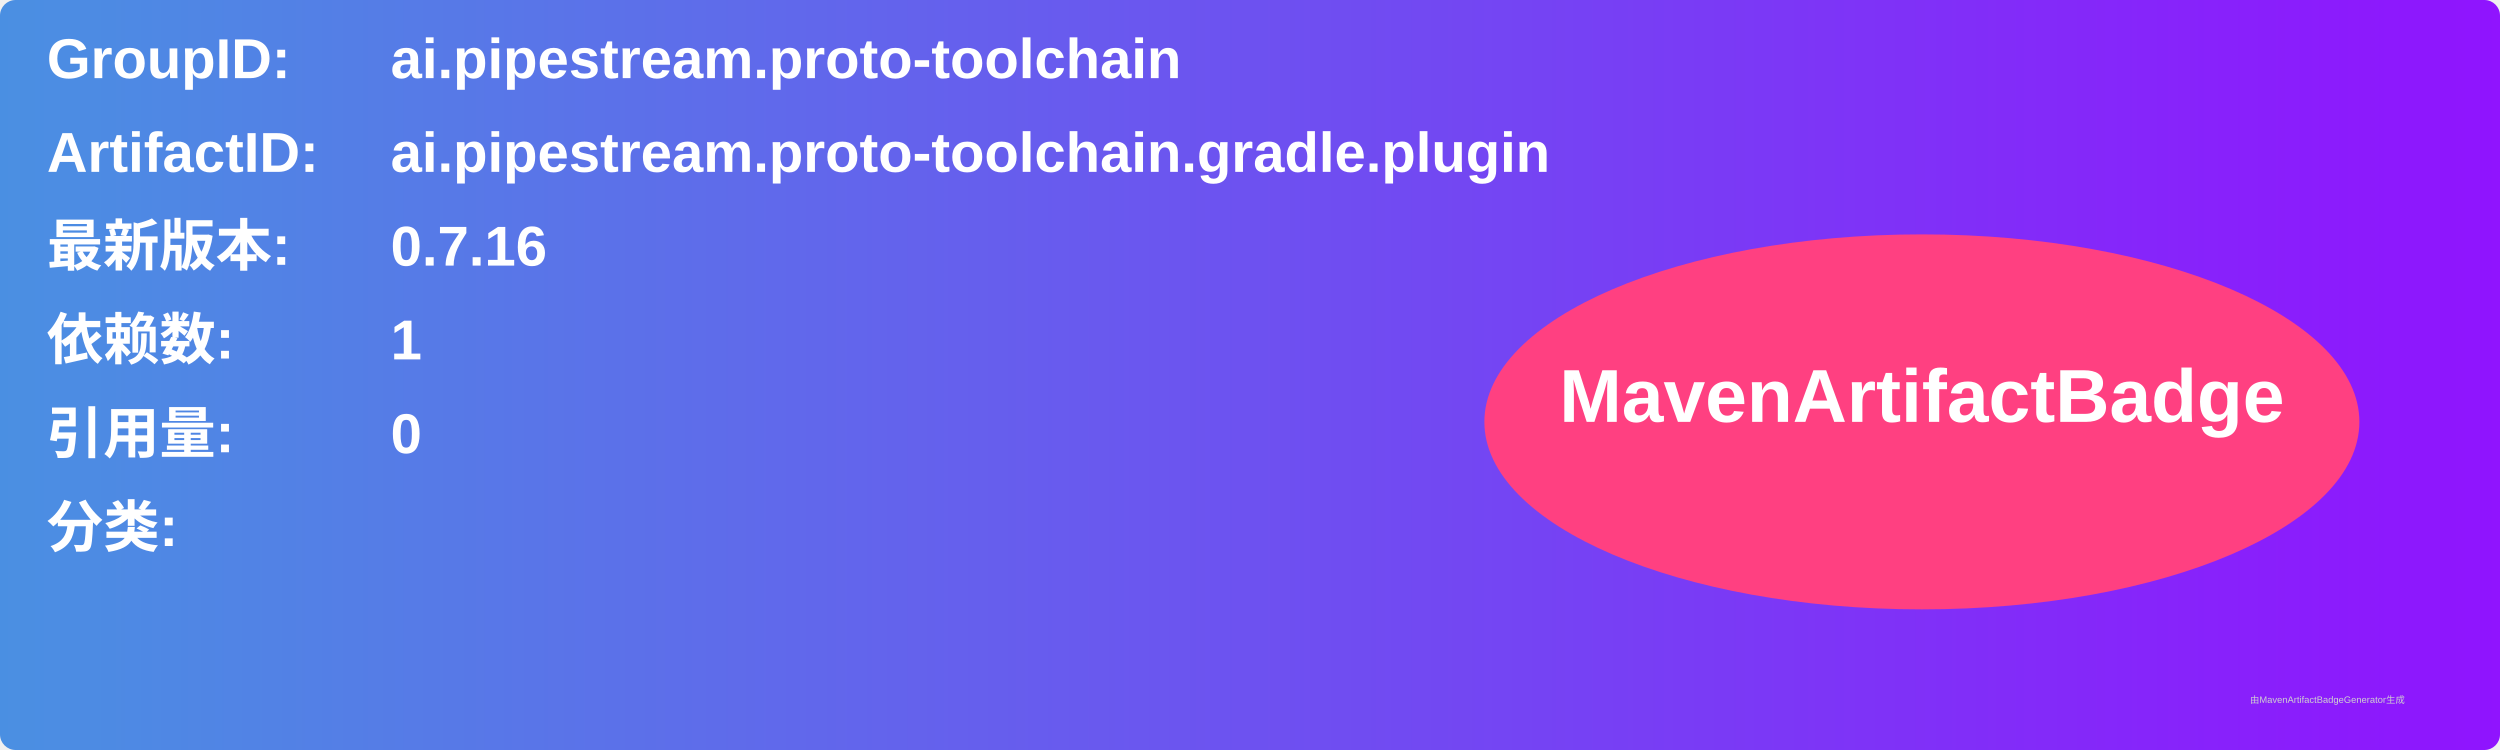
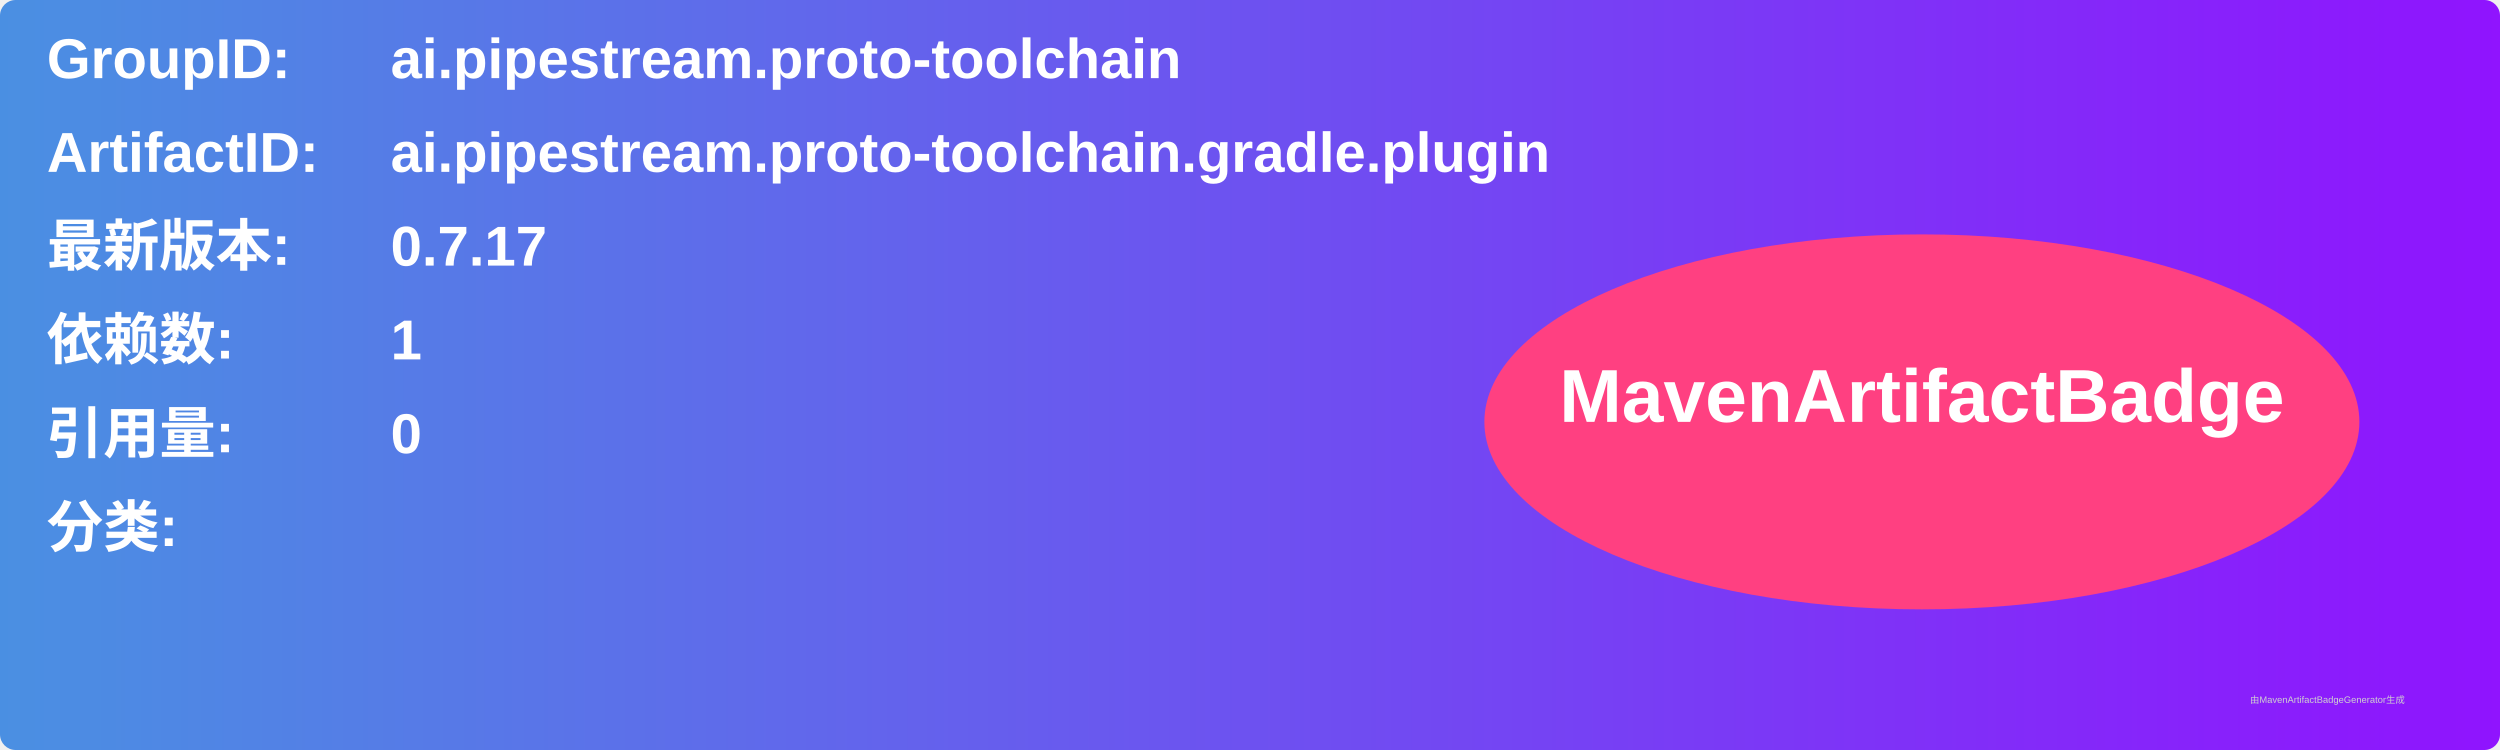
<svg xmlns="http://www.w3.org/2000/svg" width="800" height="240" viewBox="0 0 800 240">
  <linearGradient id="grad" x1="0%" y1="0%" x2="100%" y2="0%">
    <stop offset="0%" stop-color="#4a90e2" />
    <stop offset="100%" stop-color="#9013fe" />
  </linearGradient>
  <rect width="100%" height="100%" rx="5" ry="5" fill="url(#grad)" />
  <g transform="translate(15, 15)">
    <text x="0" y="10" font-family="Arial" font-size="18" fill="white" font-weight="bold" width="260">GroupID:</text>
    <text x="110" y="10" font-family="Arial" font-size="18" fill="white" font-weight="bold" width="460">ai.pipestream.proto-toolchain</text>
    <text x="0" y="40" font-family="Arial" font-size="18" fill="white" font-weight="bold" width="260">ArtifactID:</text>
    <text x="110" y="40" font-family="Arial" font-size="18" fill="white" font-weight="bold" width="460">ai.pipestream.proto-toolchain.gradle.plugin</text>
    <text x="0" y="70" font-family="Arial" font-size="18" fill="white" font-weight="bold">最新版本:</text>
    <text x="110" y="70" font-family="Arial" font-size="18" fill="white" font-weight="bold">
-       <tspan font-weight="bold">0.7.16</tspan>
+       <tspan font-weight="bold">0.7.17</tspan>
    </text>
    <text x="0" y="100" font-family="Arial" font-size="18" fill="white" font-weight="bold">依赖数: </text>
    <text x="110" y="100" font-family="Arial" font-size="18" fill="white">
      <tspan font-weight="bold">1</tspan>
    </text>
    <text x="0" y="130" font-family="Arial" font-size="18" fill="white" font-weight="bold">引用量: </text>
    <text x="110" y="130" font-family="Arial" font-size="18" fill="white">
      <tspan font-weight="bold">0</tspan>
    </text>
    <text x="0" y="160" font-family="Arial" font-size="18" fill="white" font-weight="bold">分类:</text>
    <text x="10" y="190" font-family="Arial" font-size="10" fill="white">
      <tspan font-weight="bold" />
    </text>
    <ellipse cx="600" cy="120" rx="140" ry="60" fill="#ff4081" />
    <text x="600" y="120" text-anchor="middle" font-family="Arial" font-size="24" fill="white" font-weight="bold">MavenArtifactBadge</text>
  </g>
  <text x="720" y="225" font-family="Arial" font-size="3" fill="#d0d0d0">由MavenArtifactBadgeGenerator生成</text>
</svg>
